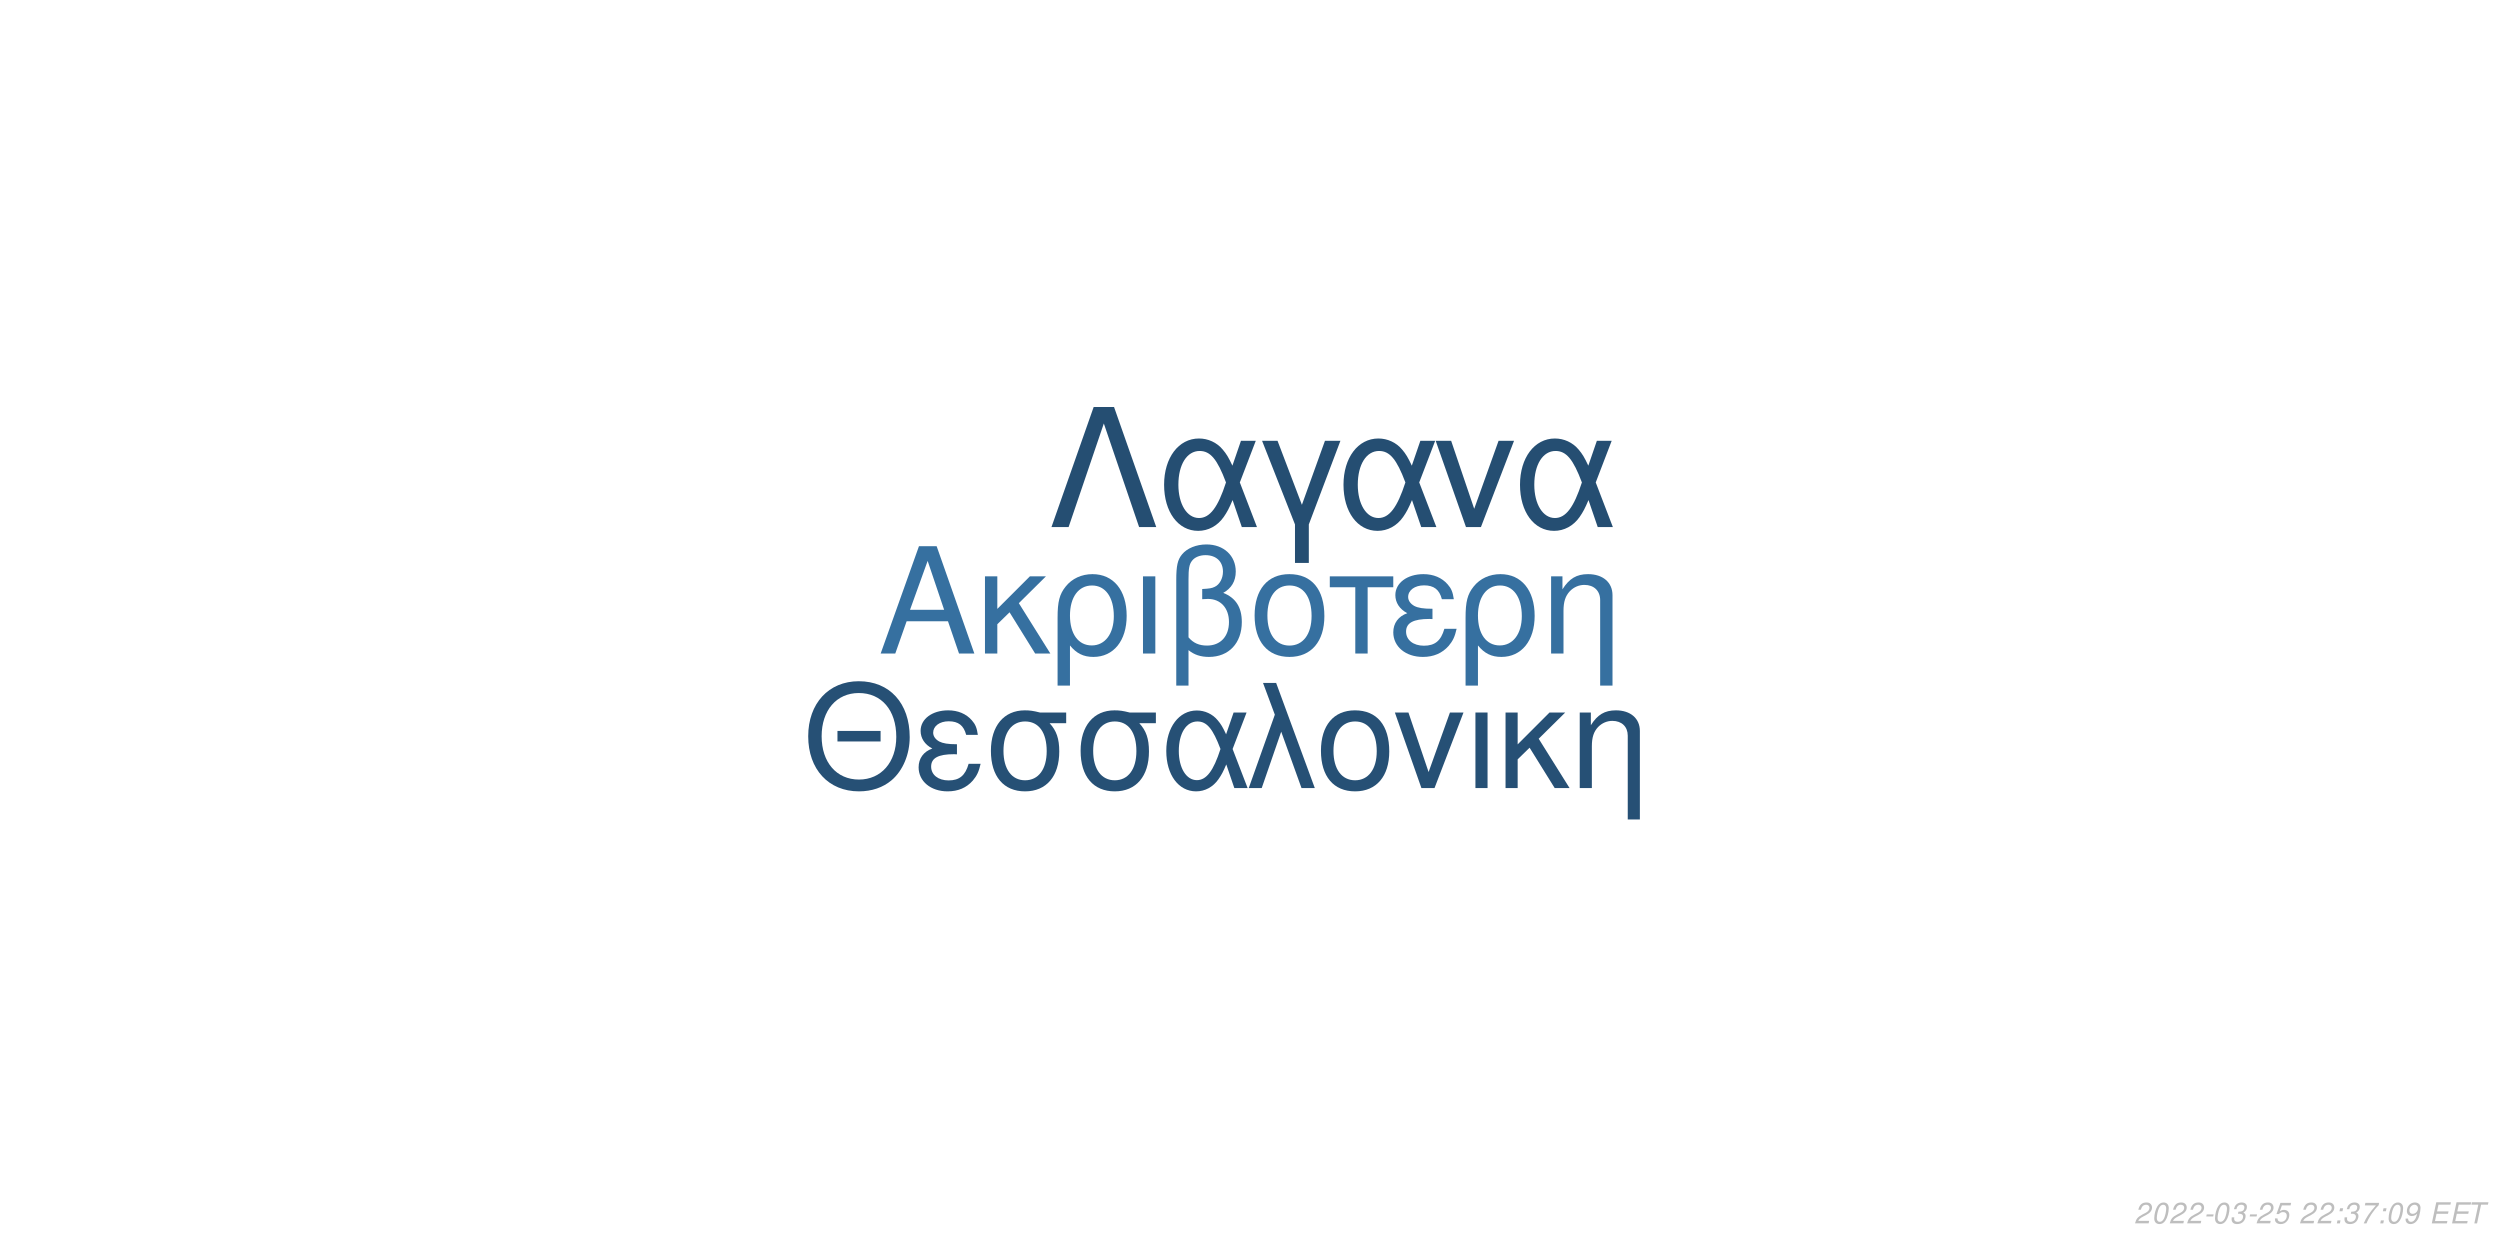
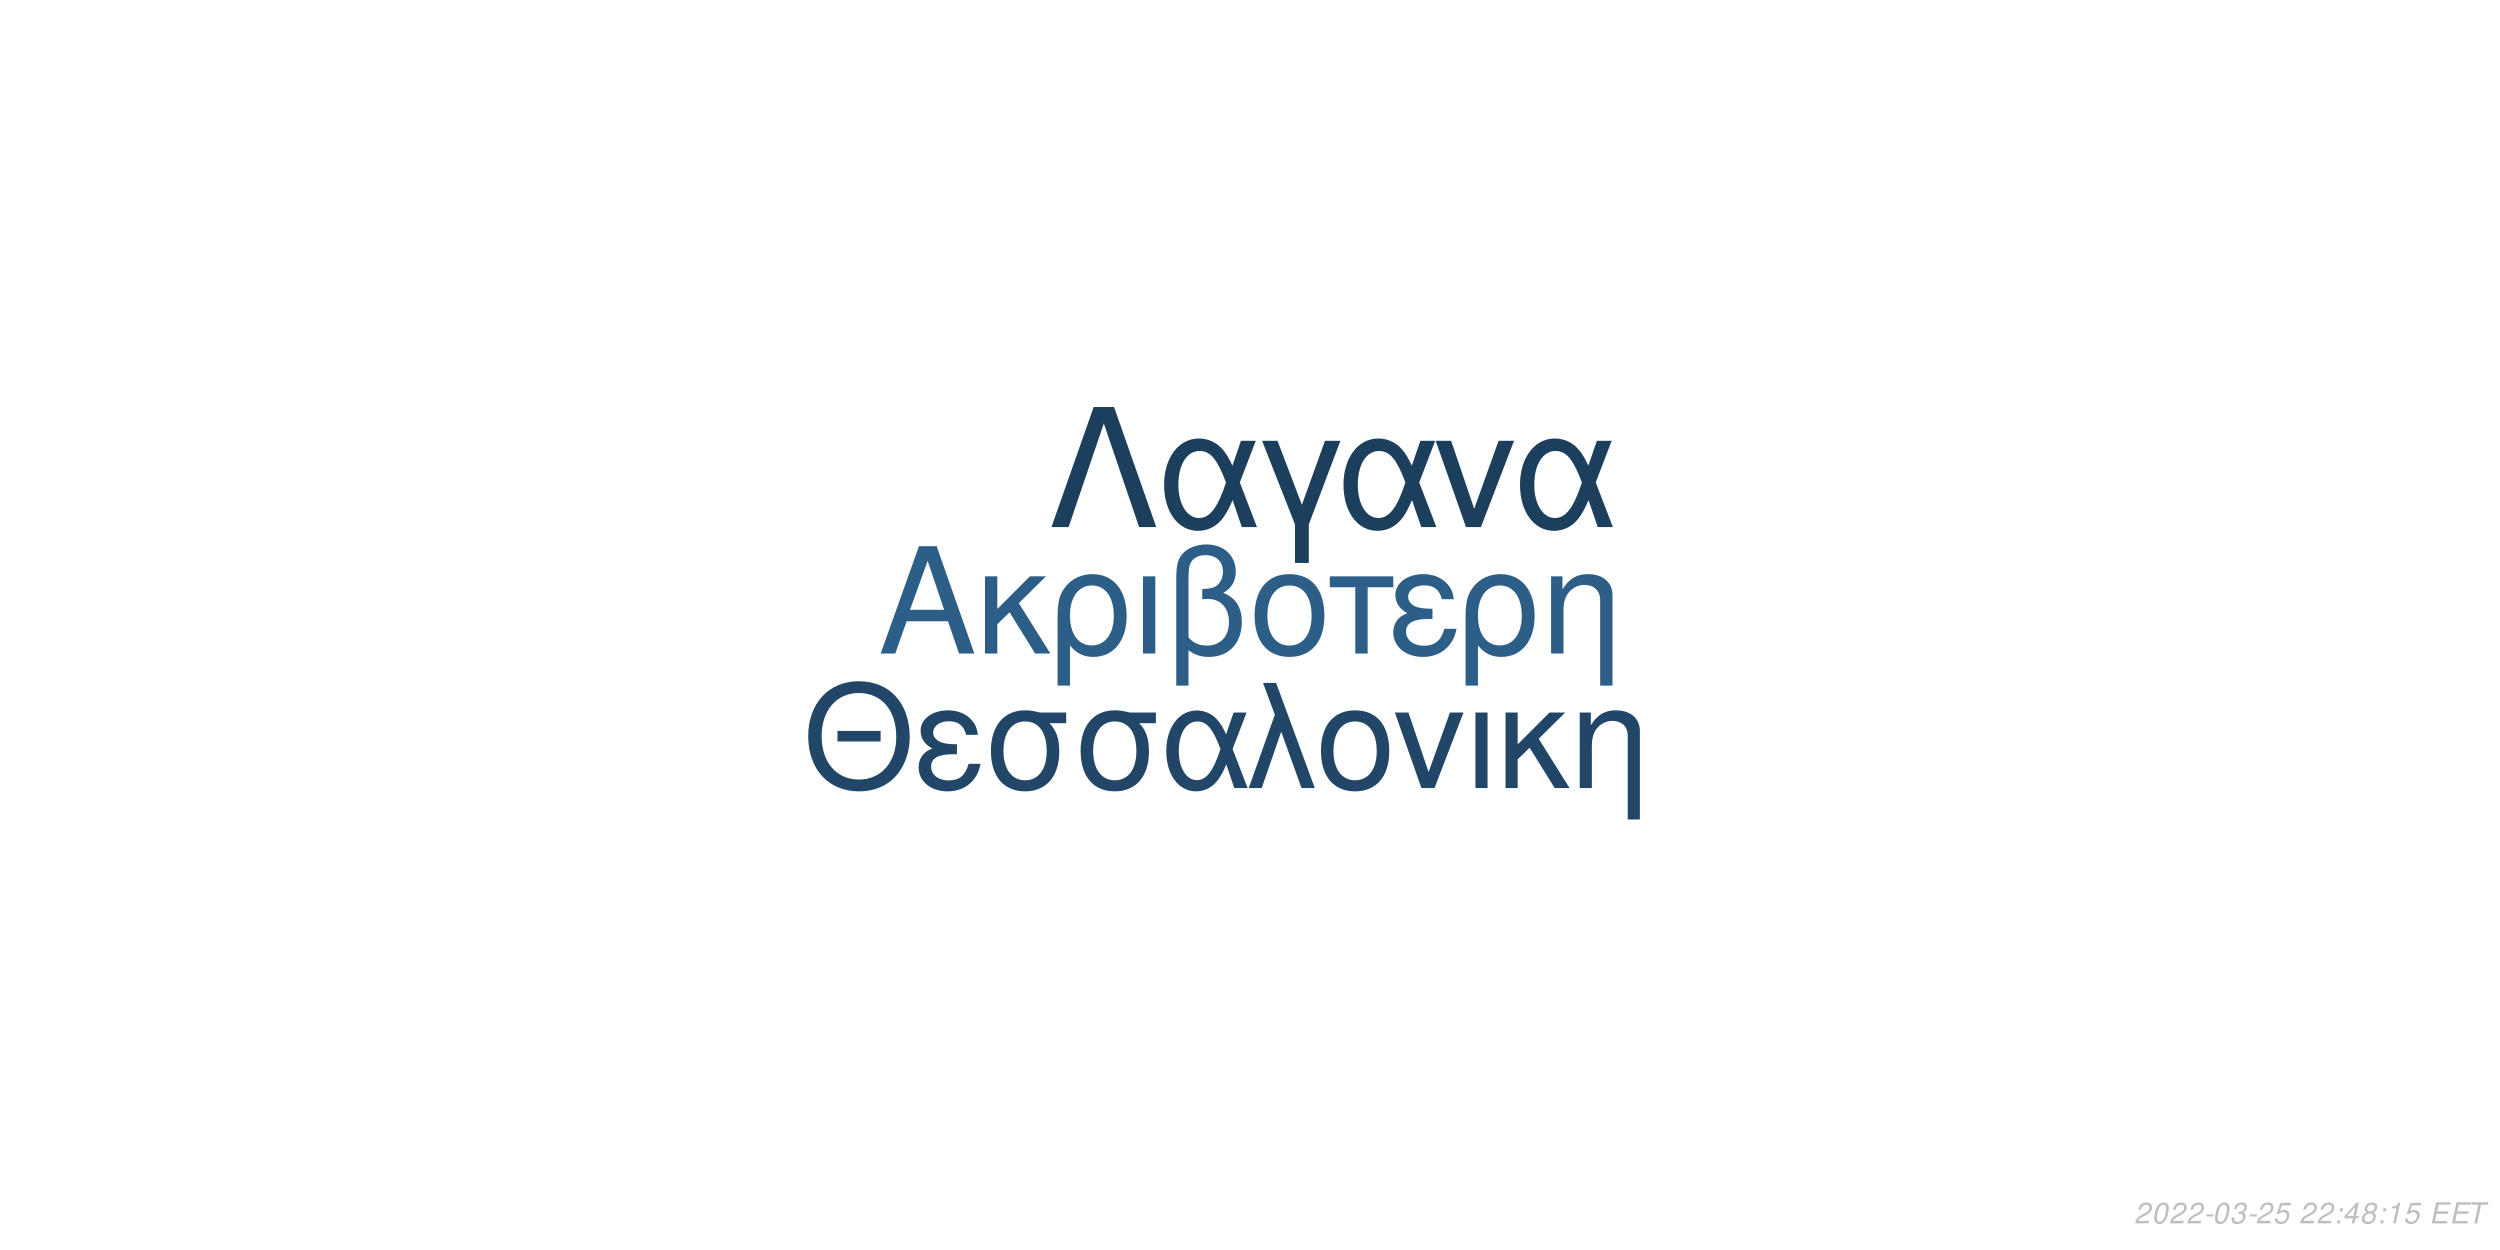
<svg xmlns="http://www.w3.org/2000/svg" xmlns:xlink="http://www.w3.org/1999/xlink" width="864pt" height="432pt" viewBox="0 0 864 432" version="1.1">
  <defs>
    <g>
      <symbol overflow="visible" id="glyph0-0">
        <path style="stroke:none;" d="" />
      </symbol>
      <symbol overflow="visible" id="glyph0-1">
        <path style="stroke:none;" d="M 24.125 -11.141 L 27.938 0 L 33.234 0 L 20.203 -37.094 L 14.094 -37.094 L 0.859 0 L 5.906 0 L 9.828 -11.141 Z M 22.797 -15.109 L 11 -15.109 L 17.094 -32.016 Z M 22.797 -15.109 " />
      </symbol>
      <symbol overflow="visible" id="glyph0-2">
        <path style="stroke:none;" d="M 7.172 -15.422 L 7.172 -26.672 L 2.906 -26.672 L 2.906 0 L 7.172 0 L 7.172 -10.125 L 11.406 -14.25 L 20.25 0 L 25.5 0 L 14.609 -17.406 L 23.969 -26.672 L 18.422 -26.672 Z M 7.172 -15.422 " />
      </symbol>
      <symbol overflow="visible" id="glyph0-3">
        <path style="stroke:none;" d="M 3 11.094 L 7.281 11.094 L 7.281 -2.797 C 9.516 -0.047 11.953 1.172 15.375 1.172 C 22.344 1.172 26.875 -4.422 26.875 -13.031 C 26.875 -21.891 22.297 -27.438 15.062 -27.438 C 11.297 -27.438 7.984 -25.906 5.797 -23.156 C 3.672 -20.516 3 -17.969 3 -12.359 Z M 14.906 -23.516 C 19.547 -23.516 22.438 -19.438 22.438 -12.922 C 22.438 -6.812 19.391 -2.797 14.812 -2.797 C 10.172 -2.797 7.281 -6.766 7.281 -13.125 C 7.281 -19.484 10.234 -23.516 14.906 -23.516 Z M 14.906 -23.516 " />
      </symbol>
      <symbol overflow="visible" id="glyph0-4">
        <path style="stroke:none;" d="M 3.516 0 L 7.781 0 L 7.781 -26.672 L 3.516 -26.672 Z M 3.516 0 " />
      </symbol>
      <symbol overflow="visible" id="glyph0-5">
        <path style="stroke:none;" d="M 4.016 11.094 L 8.25 11.094 L 8.25 -1.172 C 10.172 0.406 12.422 1.172 15.312 1.172 C 22.188 1.172 26.672 -3.609 26.672 -10.891 C 26.672 -15.984 24.578 -19.234 20.25 -20.969 C 23.109 -22.547 24.578 -25.031 24.578 -28.344 C 24.578 -33.844 20.406 -37.703 14.453 -37.703 C 10.938 -37.703 7.734 -36.391 6 -34.25 C 4.484 -32.422 4.016 -30.328 4.016 -25.391 Z M 8.25 -25.656 C 8.25 -29.359 8.5 -30.844 9.469 -32.062 C 10.375 -33.281 12.156 -34 14.094 -34 C 17.812 -34 20.156 -31.812 20.156 -28.297 C 20.156 -25.953 18.984 -23.812 17.297 -23.047 C 16.281 -22.547 15.469 -22.438 12.984 -22.297 L 12.984 -18.781 C 13.734 -18.828 14.344 -18.875 14.969 -18.875 C 19.344 -18.875 22.234 -15.719 22.234 -10.891 C 22.234 -5.906 19.281 -2.75 14.656 -2.75 C 11.953 -2.75 9.922 -3.609 8.25 -5.594 Z M 8.25 -25.656 " />
      </symbol>
      <symbol overflow="visible" id="glyph0-6">
        <path style="stroke:none;" d="M 14.094 -27.438 C 6.562 -27.438 2.094 -22.094 2.094 -13.125 C 2.094 -4.125 6.562 1.172 14.141 1.172 C 21.672 1.172 26.203 -4.172 26.203 -12.922 C 26.203 -22.188 21.828 -27.438 14.094 -27.438 Z M 14.141 -23.516 C 18.938 -23.516 21.781 -19.594 21.781 -12.984 C 21.781 -6.672 18.828 -2.75 14.141 -2.75 C 9.422 -2.75 6.516 -6.672 6.516 -13.125 C 6.516 -19.594 9.422 -23.516 14.141 -23.516 Z M 14.141 -23.516 " />
      </symbol>
      <symbol overflow="visible" id="glyph0-7">
        <path style="stroke:none;" d="M 7.891 0 L 12.156 0 L 12.156 -22.906 L 21.016 -22.906 L 21.016 -26.672 L -0.922 -26.672 L -0.922 -22.906 L 7.891 -22.906 Z M 7.891 0 " />
      </symbol>
      <symbol overflow="visible" id="glyph0-8">
        <path style="stroke:none;" d="M 14.562 -15.469 C 11.344 -15.469 9.562 -15.781 8.297 -16.438 C 6.922 -17.203 6.156 -18.328 6.156 -19.547 C 6.156 -21.891 8.453 -23.562 11.656 -23.562 C 15.062 -23.562 16.953 -22.094 17.812 -18.781 L 21.938 -18.781 C 21.578 -21.266 21.062 -22.5 19.797 -23.922 C 17.812 -26.203 14.906 -27.438 11.453 -27.438 C 5.797 -27.438 1.734 -24.375 1.734 -20.203 C 1.734 -17.609 3.156 -15.375 5.859 -13.938 C 2.797 -12.875 1.016 -10.484 1.016 -7.328 C 1.016 -2.391 5.297 1.172 11.25 1.172 C 14.969 1.172 17.906 -0.109 20.156 -2.641 C 21.578 -4.328 22.297 -5.797 22.906 -8.547 L 18.672 -8.547 C 17.5 -4.422 15.422 -2.703 11.609 -2.703 C 7.938 -2.703 5.438 -4.688 5.438 -7.578 C 5.438 -10.578 7.938 -11.953 13.484 -11.953 C 13.641 -11.953 14.094 -11.953 14.562 -11.906 Z M 14.562 -15.469 " />
      </symbol>
      <symbol overflow="visible" id="glyph0-9">
        <path style="stroke:none;" d="M 3.562 -26.672 L 3.562 0 L 7.844 0 L 7.844 -14.703 C 7.844 -17.906 8.5 -19.891 10.031 -21.531 C 11.406 -22.953 13.188 -23.719 15.062 -23.719 C 18.375 -23.719 20.516 -21.672 20.516 -18.469 L 20.516 11.094 L 24.781 11.094 L 24.781 -20.156 C 24.781 -24.578 21.469 -27.438 16.328 -27.438 C 12.359 -27.438 9.828 -25.906 7.484 -22.188 L 7.484 -26.672 Z M 3.562 -26.672 " />
      </symbol>
      <symbol overflow="visible" id="glyph1-0">
        <path style="stroke:none;" d="" />
      </symbol>
      <symbol overflow="visible" id="glyph1-1">
        <path style="stroke:none;" d="M 26.859 -19.734 L 11.953 -19.734 L 11.953 -16.094 L 26.859 -16.094 Z M 19.328 -36.922 C 8.922 -36.922 1.844 -29.25 1.844 -17.891 C 1.844 -6.484 8.875 1.141 19.391 1.141 C 23.812 1.141 27.703 -0.203 30.641 -2.688 C 34.578 -6.031 36.922 -11.656 36.922 -17.594 C 36.922 -29.297 30 -36.922 19.328 -36.922 Z M 19.328 -32.844 C 27.203 -32.844 32.281 -26.906 32.281 -17.688 C 32.281 -8.922 27.062 -2.938 19.391 -2.938 C 11.609 -2.938 6.484 -8.922 6.484 -17.891 C 6.484 -26.859 11.609 -32.844 19.328 -32.844 Z M 19.328 -32.844 " />
      </symbol>
      <symbol overflow="visible" id="glyph1-2">
        <path style="stroke:none;" d="M 14.25 -15.141 C 11.109 -15.141 9.375 -15.453 8.125 -16.094 C 6.781 -16.844 6.031 -17.938 6.031 -19.141 C 6.031 -21.422 8.266 -23.078 11.406 -23.078 C 14.75 -23.078 16.594 -21.625 17.438 -18.391 L 21.469 -18.391 C 21.125 -20.828 20.625 -22.031 19.391 -23.422 C 17.438 -25.656 14.594 -26.859 11.219 -26.859 C 5.688 -26.859 1.688 -23.875 1.688 -19.781 C 1.688 -17.234 3.094 -15.047 5.734 -13.656 C 2.734 -12.609 1 -10.266 1 -7.172 C 1 -2.344 5.188 1.141 11.016 1.141 C 14.656 1.141 17.547 -0.094 19.734 -2.594 C 21.125 -4.234 21.828 -5.688 22.422 -8.375 L 18.281 -8.375 C 17.141 -4.328 15.094 -2.641 11.359 -2.641 C 7.766 -2.641 5.328 -4.578 5.328 -7.422 C 5.328 -10.359 7.766 -11.703 13.203 -11.703 C 13.359 -11.703 13.797 -11.703 14.25 -11.656 Z M 14.25 -15.141 " />
      </symbol>
      <symbol overflow="visible" id="glyph1-3">
        <path style="stroke:none;" d="M 29 -26.109 L 19.938 -26.109 C 17.594 -26.703 16.438 -26.859 14.703 -26.859 C 7.469 -26.859 2.984 -21.469 2.984 -12.859 C 2.984 -4.031 7.375 1.141 14.797 1.141 C 22.172 1.141 26.609 -4.078 26.609 -12.656 C 26.609 -17.047 25.656 -19.828 23.266 -22.422 L 29 -22.422 Z M 14.797 -23.016 C 19.531 -23.016 22.266 -19.234 22.266 -12.75 C 22.266 -6.531 19.438 -2.688 14.797 -2.688 C 10.172 -2.688 7.328 -6.531 7.328 -12.859 C 7.328 -19.188 10.172 -23.016 14.797 -23.016 Z M 14.797 -23.016 " />
      </symbol>
      <symbol overflow="visible" id="glyph1-4">
        <path style="stroke:none;" d="M 29.344 -26.109 L 24.859 -26.109 L 22.266 -18.578 C 21.125 -21.031 20.484 -22.125 19.328 -23.469 C 17.547 -25.609 14.906 -26.812 12.156 -26.812 C 5.984 -26.812 1.594 -20.984 1.594 -12.812 C 1.594 -4.578 5.828 1.141 11.906 1.141 C 14.953 1.141 17.734 -0.344 19.625 -3.047 C 20.672 -4.531 21.281 -5.688 22.328 -8.172 L 25.109 0 L 29.703 0 L 24.516 -13.5 Z M 20.328 -13.5 C 17.891 -5.922 15.453 -2.734 12.156 -2.734 C 8.516 -2.734 5.922 -6.922 5.922 -12.812 C 5.922 -18.938 8.516 -23.016 12.359 -23.016 C 15.594 -23.016 17.688 -20.531 20.328 -13.5 Z M 20.328 -13.5 " />
      </symbol>
      <symbol overflow="visible" id="glyph1-5">
        <path style="stroke:none;" d="M 1.094 0 L 5.578 0 L 12.312 -19.484 L 19.328 0 L 23.922 0 L 10.562 -36.328 L 6.031 -36.328 L 10.109 -25.359 Z M 1.094 0 " />
      </symbol>
      <symbol overflow="visible" id="glyph1-6">
        <path style="stroke:none;" d="M 13.797 -26.859 C 6.422 -26.859 2.047 -21.625 2.047 -12.859 C 2.047 -4.031 6.422 1.141 13.859 1.141 C 21.234 1.141 25.656 -4.078 25.656 -12.656 C 25.656 -21.719 21.375 -26.859 13.797 -26.859 Z M 13.859 -23.016 C 18.531 -23.016 21.328 -19.188 21.328 -12.703 C 21.328 -6.531 18.438 -2.688 13.859 -2.688 C 9.219 -2.688 6.375 -6.531 6.375 -12.859 C 6.375 -19.188 9.219 -23.016 13.859 -23.016 Z M 13.859 -23.016 " />
      </symbol>
      <symbol overflow="visible" id="glyph1-7">
        <path style="stroke:none;" d="M 14.297 0 L 24.312 -26.109 L 19.625 -26.109 L 12.25 -5.531 L 5.281 -26.109 L 0.594 -26.109 L 9.766 0 Z M 14.297 0 " />
      </symbol>
      <symbol overflow="visible" id="glyph1-8">
        <path style="stroke:none;" d="M 3.438 0 L 7.625 0 L 7.625 -26.109 L 3.438 -26.109 Z M 3.438 0 " />
      </symbol>
      <symbol overflow="visible" id="glyph1-9">
        <path style="stroke:none;" d="M 7.031 -15.094 L 7.031 -26.109 L 2.844 -26.109 L 2.844 0 L 7.031 0 L 7.031 -9.922 L 11.156 -13.953 L 19.828 0 L 24.969 0 L 14.297 -17.047 L 23.469 -26.109 L 18.031 -26.109 Z M 7.031 -15.094 " />
      </symbol>
      <symbol overflow="visible" id="glyph1-10">
        <path style="stroke:none;" d="M 3.484 -26.109 L 3.484 0 L 7.672 0 L 7.672 -14.406 C 7.672 -17.547 8.328 -19.484 9.812 -21.078 C 11.156 -22.469 12.906 -23.219 14.75 -23.219 C 17.984 -23.219 20.078 -21.234 20.078 -18.094 L 20.078 10.859 L 24.266 10.859 L 24.266 -19.734 C 24.266 -24.062 21.031 -26.859 16 -26.859 C 12.109 -26.859 9.609 -25.359 7.328 -21.719 L 7.328 -26.109 Z M 3.484 -26.109 " />
      </symbol>
      <symbol overflow="visible" id="glyph2-0">
        <path style="stroke:none;" d="" />
      </symbol>
      <symbol overflow="visible" id="glyph2-1">
        <path style="stroke:none;" d="M 22.531 -41.484 L 15.484 -41.484 L 0.906 0 L 6.828 0 L 19 -35.797 L 31.188 0 L 37.109 0 Z M 22.531 -41.484 " />
      </symbol>
      <symbol overflow="visible" id="glyph2-2">
        <path style="stroke:none;" d="M 33.516 -29.812 L 28.391 -29.812 L 25.438 -21.219 C 24.125 -24.016 23.391 -25.266 22.078 -26.797 C 20.031 -29.25 17.016 -30.609 13.891 -30.609 C 6.828 -30.609 1.828 -23.953 1.828 -14.625 C 1.828 -5.234 6.656 1.312 13.594 1.312 C 17.078 1.312 20.266 -0.391 22.422 -3.469 C 23.609 -5.172 24.297 -6.484 25.5 -9.328 L 28.688 0 L 33.922 0 L 28 -15.422 Z M 23.219 -15.422 C 20.422 -6.766 17.641 -3.125 13.891 -3.125 C 9.734 -3.125 6.766 -7.906 6.766 -14.625 C 6.766 -21.625 9.734 -26.297 14.109 -26.297 C 17.812 -26.297 20.203 -23.453 23.219 -15.422 Z M 23.219 -15.422 " />
      </symbol>
      <symbol overflow="visible" id="glyph2-3">
        <path style="stroke:none;" d="M 12.062 12.406 L 16.844 12.406 L 16.844 -0.906 L 27.766 -29.812 L 22.422 -29.812 L 14.453 -7.688 L 6.031 -29.812 L 0.688 -29.812 L 12.062 -0.906 Z M 12.062 12.406 " />
      </symbol>
      <symbol overflow="visible" id="glyph2-4">
        <path style="stroke:none;" d="M 16.328 0 L 27.766 -29.812 L 22.422 -29.812 L 14 -6.312 L 6.031 -29.812 L 0.688 -29.812 L 11.156 0 Z M 16.328 0 " />
      </symbol>
      <symbol overflow="visible" id="glyph3-0">
        <path style="stroke:none;" d="" />
      </symbol>
      <symbol overflow="visible" id="glyph3-1">
        <path style="stroke:none;" d="M 5.234 -0.875 L 1.469 -0.875 C 1.641 -1.375 2.203 -1.891 3.109 -2.344 L 4.234 -2.938 C 5.562 -3.625 6.219 -4.469 6.219 -5.484 C 6.219 -5.938 6.062 -6.359 5.797 -6.656 C 5.469 -7.047 4.984 -7.234 4.312 -7.234 C 2.766 -7.234 1.891 -6.453 1.484 -4.734 L 2.375 -4.734 C 2.484 -5.188 2.609 -5.484 2.797 -5.75 C 3.094 -6.203 3.609 -6.453 4.188 -6.453 C 4.891 -6.453 5.344 -6.031 5.344 -5.375 C 5.344 -4.703 4.859 -4.094 4.016 -3.656 L 2.984 -3.125 C 1.234 -2.188 0.797 -1.656 0.344 -0.016 L 5.047 -0.016 Z M 5.234 -0.875 " />
      </symbol>
      <symbol overflow="visible" id="glyph3-2">
        <path style="stroke:none;" d="M 4.203 -7.234 C 3.375 -7.234 2.688 -6.812 2.125 -5.984 C 1.484 -5.047 0.984 -3.188 0.984 -1.734 C 0.984 -1.109 1.172 -0.562 1.484 -0.266 C 1.797 0.047 2.281 0.234 2.766 0.234 C 3.625 0.234 4.281 -0.156 4.859 -1.016 C 5.516 -1.953 6 -3.797 6 -5.266 C 6 -6.5 5.328 -7.234 4.203 -7.234 Z M 4.094 -6.453 C 4.734 -6.453 5.125 -5.984 5.125 -5.156 C 5.125 -4.203 4.781 -2.625 4.406 -1.812 C 3.984 -0.938 3.516 -0.547 2.875 -0.547 C 2.25 -0.547 1.875 -1.031 1.875 -1.828 C 1.875 -2.797 2.203 -4.344 2.594 -5.203 C 2.984 -6.047 3.453 -6.453 4.094 -6.453 Z M 4.094 -6.453 " />
      </symbol>
      <symbol overflow="visible" id="glyph3-3">
        <path style="stroke:none;" d="M 3.516 -3.125 L 1.125 -3.125 L 0.969 -2.406 L 3.359 -2.406 Z M 3.516 -3.125 " />
      </symbol>
      <symbol overflow="visible" id="glyph3-4">
        <path style="stroke:none;" d="M 2.922 -3.312 C 3.125 -3.344 3.234 -3.344 3.375 -3.344 C 4.203 -3.344 4.688 -3 4.688 -2.406 C 4.688 -1.312 3.906 -0.547 2.781 -0.547 C 2.047 -0.547 1.594 -0.938 1.594 -1.562 C 1.594 -1.719 1.609 -1.844 1.656 -2.094 L 0.766 -2.094 C 0.734 -1.797 0.719 -1.641 0.719 -1.469 C 0.719 -0.375 1.406 0.234 2.641 0.234 C 3.547 0.234 4.297 -0.078 4.812 -0.656 C 5.266 -1.156 5.562 -1.875 5.562 -2.547 C 5.562 -3.125 5.344 -3.453 4.797 -3.734 C 5.641 -4.234 6.016 -4.844 6.016 -5.734 C 6.016 -6.656 5.312 -7.234 4.203 -7.234 C 3.375 -7.234 2.672 -6.938 2.188 -6.375 C 1.891 -6.031 1.703 -5.641 1.516 -4.906 L 2.391 -4.906 C 2.5 -5.359 2.594 -5.594 2.734 -5.812 C 3.047 -6.234 3.516 -6.453 4.078 -6.453 C 4.734 -6.453 5.141 -6.125 5.141 -5.578 C 5.141 -5.188 5.016 -4.797 4.797 -4.547 C 4.516 -4.234 4 -4.062 3.266 -4.062 L 3.078 -4.062 Z M 2.922 -3.312 " />
      </symbol>
      <symbol overflow="visible" id="glyph3-5">
        <path style="stroke:none;" d="M 6.297 -7.094 L 2.594 -7.094 L 1.234 -3.234 L 2.047 -3.234 C 2.656 -3.766 2.938 -3.906 3.531 -3.906 C 4.328 -3.906 4.797 -3.453 4.797 -2.688 C 4.797 -1.438 3.969 -0.547 2.828 -0.547 C 2.031 -0.547 1.609 -0.938 1.578 -1.734 L 0.703 -1.734 L 0.703 -1.516 C 0.703 -0.938 0.844 -0.547 1.188 -0.266 C 1.562 0.062 2.078 0.234 2.703 0.234 C 3.656 0.234 4.391 -0.156 4.984 -0.922 C 5.422 -1.5 5.672 -2.234 5.672 -2.953 C 5.672 -4 4.938 -4.672 3.812 -4.672 C 3.328 -4.672 2.906 -4.547 2.406 -4.234 L 3.109 -6.219 L 6.109 -6.219 Z M 6.297 -7.094 " />
      </symbol>
      <symbol overflow="visible" id="glyph3-6">
        <path style="stroke:none;" d="" />
      </symbol>
      <symbol overflow="visible" id="glyph3-7">
        <path style="stroke:none;" d="M 2.359 -1.031 L 1.312 -1.031 L 1.094 0 L 2.141 0 Z M 3.266 -5.234 L 2.219 -5.234 L 2 -4.203 L 3.047 -4.203 Z M 3.266 -5.234 " />
      </symbol>
      <symbol overflow="visible" id="glyph3-8">
-         <path style="stroke:none;" d="M 6.703 -7.094 L 1.953 -7.094 L 1.766 -6.219 L 5.594 -6.219 C 3.344 -3.688 2.266 -2.109 1.375 0 L 2.344 0 C 3.031 -1.906 4.828 -4.594 6.547 -6.281 Z M 6.703 -7.094 " />
+         <path style="stroke:none;" d="M 3.625 -1.75 L 3.266 0 L 4.141 0 L 4.516 -1.75 L 5.562 -1.75 L 5.734 -2.531 L 4.688 -2.531 L 5.688 -7.234 L 5.016 -7.234 L 0.844 -2.672 L 0.641 -1.75 Z M 3.797 -2.531 L 1.594 -2.531 L 4.469 -5.703 Z M 3.797 -2.531 " />
      </symbol>
      <symbol overflow="visible" id="glyph3-9">
-         <path style="stroke:none;" d="M 0.844 -1.656 C 0.844 -1.547 0.844 -1.438 0.844 -1.375 C 0.844 -0.406 1.531 0.234 2.578 0.234 C 3.203 0.234 3.766 0.016 4.297 -0.438 C 4.938 -1 5.312 -1.656 5.594 -2.719 C 5.844 -3.672 6.016 -4.766 6.016 -5.375 C 6.016 -5.844 5.844 -6.328 5.547 -6.656 C 5.203 -7.031 4.703 -7.234 4.062 -7.234 C 2.516 -7.234 1.297 -5.938 1.297 -4.266 C 1.297 -3.203 1.984 -2.547 3.047 -2.547 C 3.484 -2.547 3.953 -2.672 4.281 -2.891 C 4.406 -2.984 4.547 -3.078 4.828 -3.344 C 4.438 -1.484 3.703 -0.547 2.703 -0.547 C 2.109 -0.547 1.719 -0.938 1.719 -1.547 L 1.719 -1.656 Z M 3.953 -6.453 C 4.625 -6.453 5.141 -5.953 5.141 -5.281 C 5.141 -4.188 4.312 -3.312 3.297 -3.312 C 2.594 -3.312 2.172 -3.734 2.172 -4.453 C 2.172 -5.562 2.984 -6.453 3.953 -6.453 Z M 3.953 -6.453 " />
+         <path style="stroke:none;" d="M 4.766 -3.797 C 5.078 -3.969 5.234 -4.078 5.438 -4.234 C 5.812 -4.594 6.062 -5.172 6.062 -5.734 C 6.062 -6.625 5.344 -7.234 4.266 -7.234 C 2.812 -7.234 1.703 -6.219 1.703 -4.875 C 1.703 -4.406 1.875 -4.125 2.359 -3.812 C 1.297 -3.312 0.75 -2.516 0.75 -1.469 C 0.75 -0.438 1.547 0.234 2.812 0.234 C 3.656 0.234 4.359 -0.094 4.938 -0.734 C 5.359 -1.234 5.609 -1.859 5.609 -2.438 C 5.609 -3.047 5.312 -3.516 4.766 -3.797 Z M 4.109 -6.453 C 4.797 -6.453 5.188 -6.125 5.188 -5.578 C 5.188 -5.266 5.062 -4.922 4.859 -4.672 C 4.562 -4.312 4.188 -4.156 3.656 -4.156 C 2.984 -4.156 2.594 -4.453 2.594 -4.984 C 2.594 -5.859 3.203 -6.453 4.109 -6.453 Z M 3.453 -3.406 C 4.234 -3.406 4.734 -2.984 4.734 -2.312 C 4.734 -1.312 3.922 -0.547 2.875 -0.547 C 2.125 -0.547 1.625 -0.969 1.625 -1.625 C 1.625 -2.609 2.438 -3.406 3.453 -3.406 Z M 3.453 -3.406 " />
      </symbol>
      <symbol overflow="visible" id="glyph3-10">
+         <path style="stroke:none;" d="M 3.703 -5.188 L 2.594 0 L 3.469 0 L 5.016 -7.234 L 4.438 -7.234 C 3.906 -6.156 3.688 -6.016 2.234 -5.812 L 2.109 -5.188 Z M 3.703 -5.188 " />
+       </symbol>
+       <symbol overflow="visible" id="glyph3-11">
        <path style="stroke:none;" d="M 2.547 -3.312 L 6.5 -3.312 L 6.688 -4.141 L 2.719 -4.141 L 3.219 -6.469 L 7.344 -6.469 L 7.516 -7.297 L 2.453 -7.297 L 0.906 0 L 6.125 0 L 6.297 -0.812 L 2.016 -0.812 Z M 2.547 -3.312 " />
      </symbol>
-       <symbol overflow="visible" id="glyph3-11">
+       <symbol overflow="visible" id="glyph3-12">
        <path style="stroke:none;" d="M 4.938 -6.469 L 7.312 -6.469 L 7.484 -7.297 L 1.75 -7.297 L 1.578 -6.469 L 3.984 -6.469 L 2.609 0 L 3.547 0 Z M 4.938 -6.469 " />
      </symbol>
    </g>
  </defs>
  <g id="surface1">
    <rect x="0" y="0" width="864" height="432" style="fill:rgb(100%,100%,100%);fill-opacity:1;stroke:none;" />
-     <g style="fill:rgb(21.176%,43.922%,62.745%);fill-opacity:1;">
+     <g style="fill:rgb(17.647%,36.863%,53.333%);fill-opacity:1;">
      <use xlink:href="#glyph0-1" x="303.5" y="225.861" />
      <use xlink:href="#glyph0-2" x="337.5" y="225.861" />
      <use xlink:href="#glyph0-3" x="362.5" y="225.861" />
      <use xlink:href="#glyph0-4" x="391.5" y="225.861" />
      <use xlink:href="#glyph0-5" x="402.5" y="225.861" />
      <use xlink:href="#glyph0-6" x="431.5" y="225.861" />
      <use xlink:href="#glyph0-7" x="460.5" y="225.861" />
      <use xlink:href="#glyph0-8" x="480.5" y="225.861" />
      <use xlink:href="#glyph0-3" x="503.5" y="225.861" />
      <use xlink:href="#glyph0-9" x="532.5" y="225.861" />
    </g>
-     <g style="fill:rgb(14.902%,31.373%,45.882%);fill-opacity:1;">
+     <g style="fill:rgb(12.941%,27.451%,40.392%);fill-opacity:1;">
      <use xlink:href="#glyph1-1" x="277.473" y="272.354" />
      <use xlink:href="#glyph1-2" x="316.473" y="272.354" />
      <use xlink:href="#glyph1-3" x="339.473" y="272.354" />
      <use xlink:href="#glyph1-3" x="370.473" y="272.354" />
      <use xlink:href="#glyph1-4" x="401.473" y="272.354" />
      <use xlink:href="#glyph1-5" x="430.473" y="272.354" />
      <use xlink:href="#glyph1-6" x="454.473" y="272.354" />
      <use xlink:href="#glyph1-7" x="481.473" y="272.354" />
      <use xlink:href="#glyph1-8" x="506.473" y="272.354" />
      <use xlink:href="#glyph1-9" x="517.473" y="272.354" />
      <use xlink:href="#glyph1-10" x="542.473" y="272.354" />
    </g>
-     <g style="fill:rgb(14.51%,30.588%,44.706%);fill-opacity:1;">
+     <g style="fill:rgb(11.373%,24.706%,36.863%);fill-opacity:1;">
      <use xlink:href="#glyph2-1" x="362.484" y="182.152" />
      <use xlink:href="#glyph2-2" x="400.484" y="182.152" />
      <use xlink:href="#glyph2-3" x="435.484" y="182.152" />
      <use xlink:href="#glyph2-2" x="462.484" y="182.152" />
      <use xlink:href="#glyph2-4" x="495.484" y="182.152" />
      <use xlink:href="#glyph2-2" x="523.484" y="182.152" />
    </g>
    <g style="fill:rgb(74.51%,74.51%,74.51%);fill-opacity:1;">
      <use xlink:href="#glyph3-1" x="737.52" y="422.81" />
      <use xlink:href="#glyph3-2" x="743.52" y="422.81" />
      <use xlink:href="#glyph3-1" x="749.52" y="422.81" />
      <use xlink:href="#glyph3-1" x="755.52" y="422.81" />
      <use xlink:href="#glyph3-3" x="761.52" y="422.81" />
      <use xlink:href="#glyph3-2" x="764.52" y="422.81" />
      <use xlink:href="#glyph3-4" x="770.52" y="422.81" />
      <use xlink:href="#glyph3-3" x="776.52" y="422.81" />
      <use xlink:href="#glyph3-1" x="779.52" y="422.81" />
      <use xlink:href="#glyph3-5" x="785.52" y="422.81" />
      <use xlink:href="#glyph3-6" x="791.52" y="422.81" />
      <use xlink:href="#glyph3-1" x="794.52" y="422.81" />
      <use xlink:href="#glyph3-1" x="800.52" y="422.81" />
      <use xlink:href="#glyph3-7" x="806.52" y="422.81" />
-       <use xlink:href="#glyph3-4" x="809.52" y="422.81" />
-       <use xlink:href="#glyph3-8" x="815.52" y="422.81" />
+       <use xlink:href="#glyph3-8" x="809.52" y="422.81" />
+       <use xlink:href="#glyph3-9" x="815.52" y="422.81" />
      <use xlink:href="#glyph3-7" x="821.52" y="422.81" />
-       <use xlink:href="#glyph3-2" x="824.52" y="422.81" />
-       <use xlink:href="#glyph3-9" x="830.52" y="422.81" />
+       <use xlink:href="#glyph3-10" x="824.52" y="422.81" />
+       <use xlink:href="#glyph3-5" x="830.52" y="422.81" />
      <use xlink:href="#glyph3-6" x="836.52" y="422.81" />
-       <use xlink:href="#glyph3-10" x="839.52" y="422.81" />
-       <use xlink:href="#glyph3-10" x="846.52" y="422.81" />
-       <use xlink:href="#glyph3-11" x="852.52" y="422.81" />
+       <use xlink:href="#glyph3-11" x="839.52" y="422.81" />
+       <use xlink:href="#glyph3-11" x="846.52" y="422.81" />
+       <use xlink:href="#glyph3-12" x="852.52" y="422.81" />
    </g>
  </g>
</svg>
